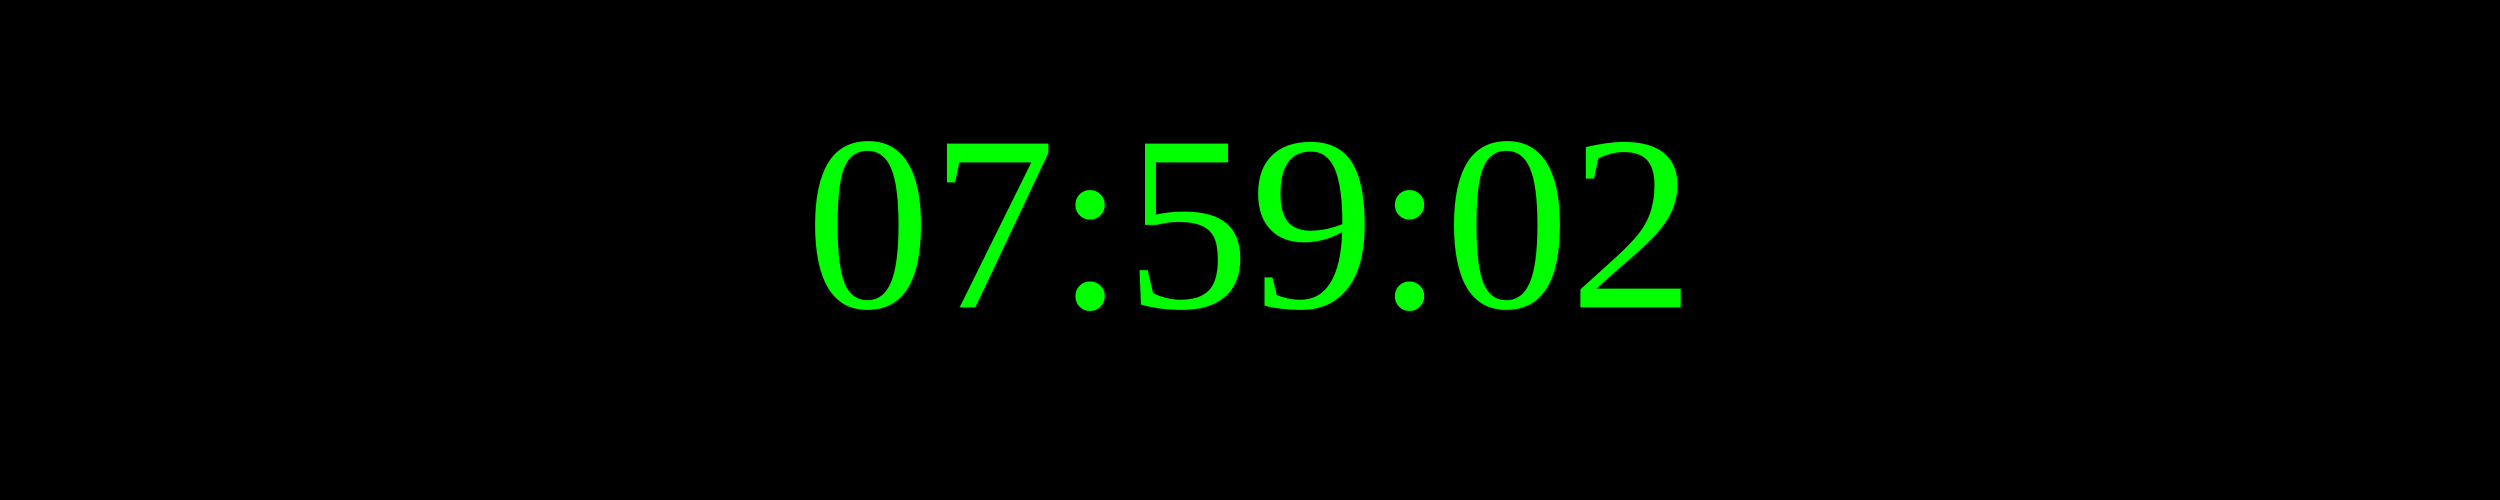
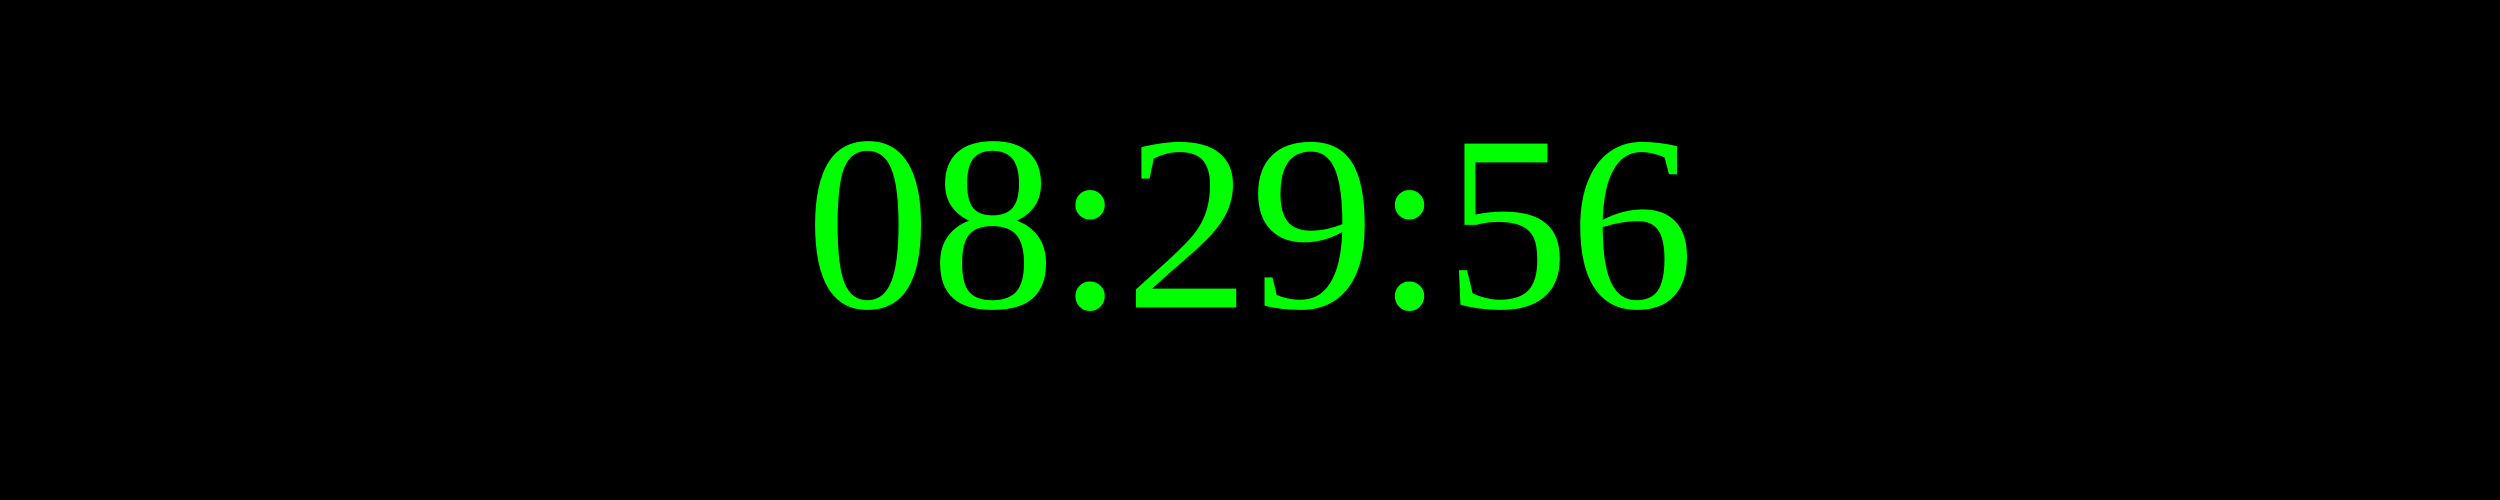
<svg xmlns="http://www.w3.org/2000/svg" width="250" height="50">
  <rect width="100%" height="100%" fill="black" />
  <text x="50%" y="50%" font-size="25" fill="lime" text-anchor="middle" dominant-baseline="middle">
- 07:59:02
+ 08:29:56
</text>
</svg>
